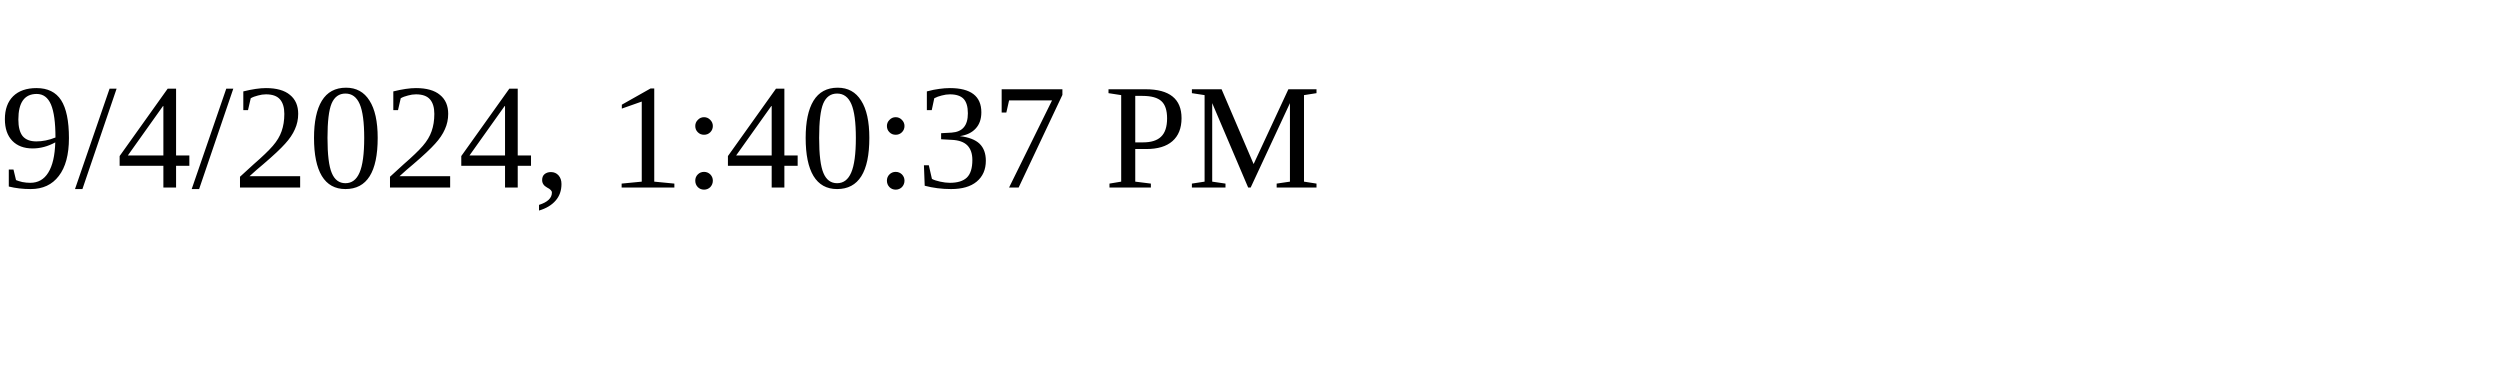
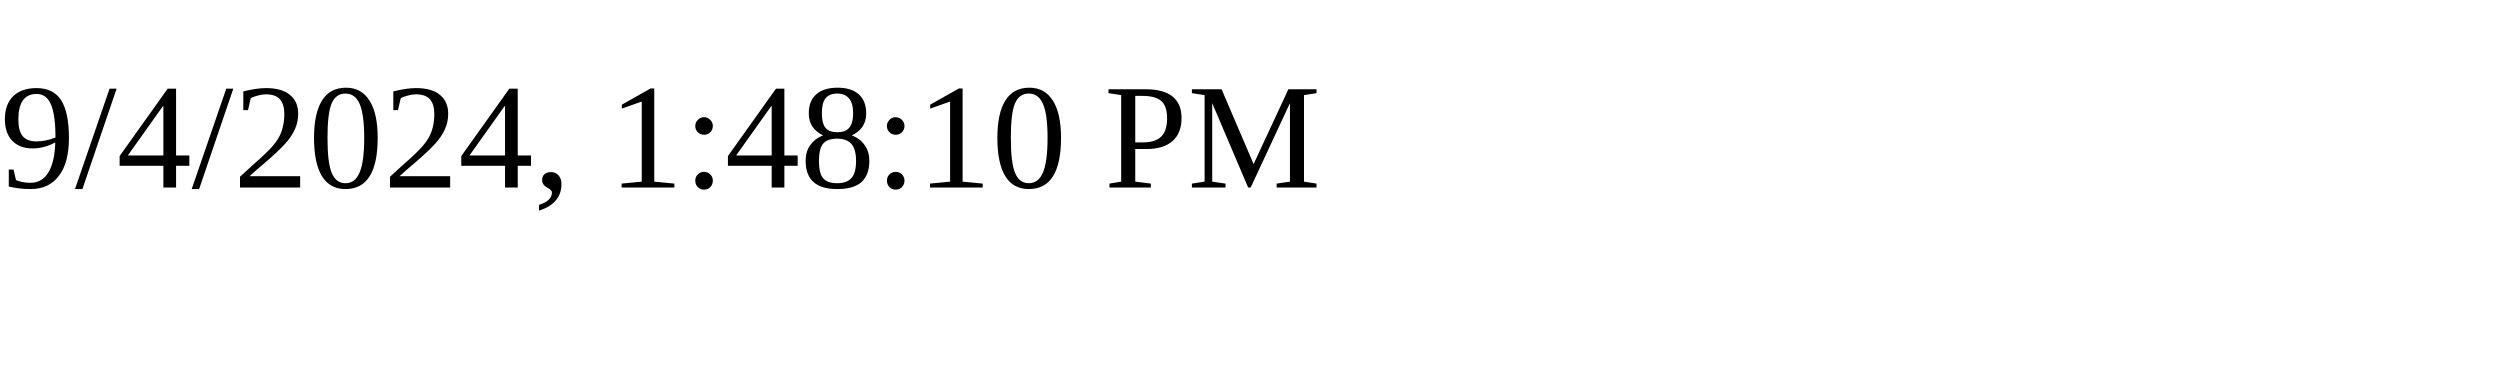
<svg xmlns="http://www.w3.org/2000/svg" height="30" width="200">
-   <text x="0" y="15">9/4/2024, 1:40:37 PM</text>
+   <text x="0" y="15">9/4/2024, 1:48:10 PM</text>
</svg>
